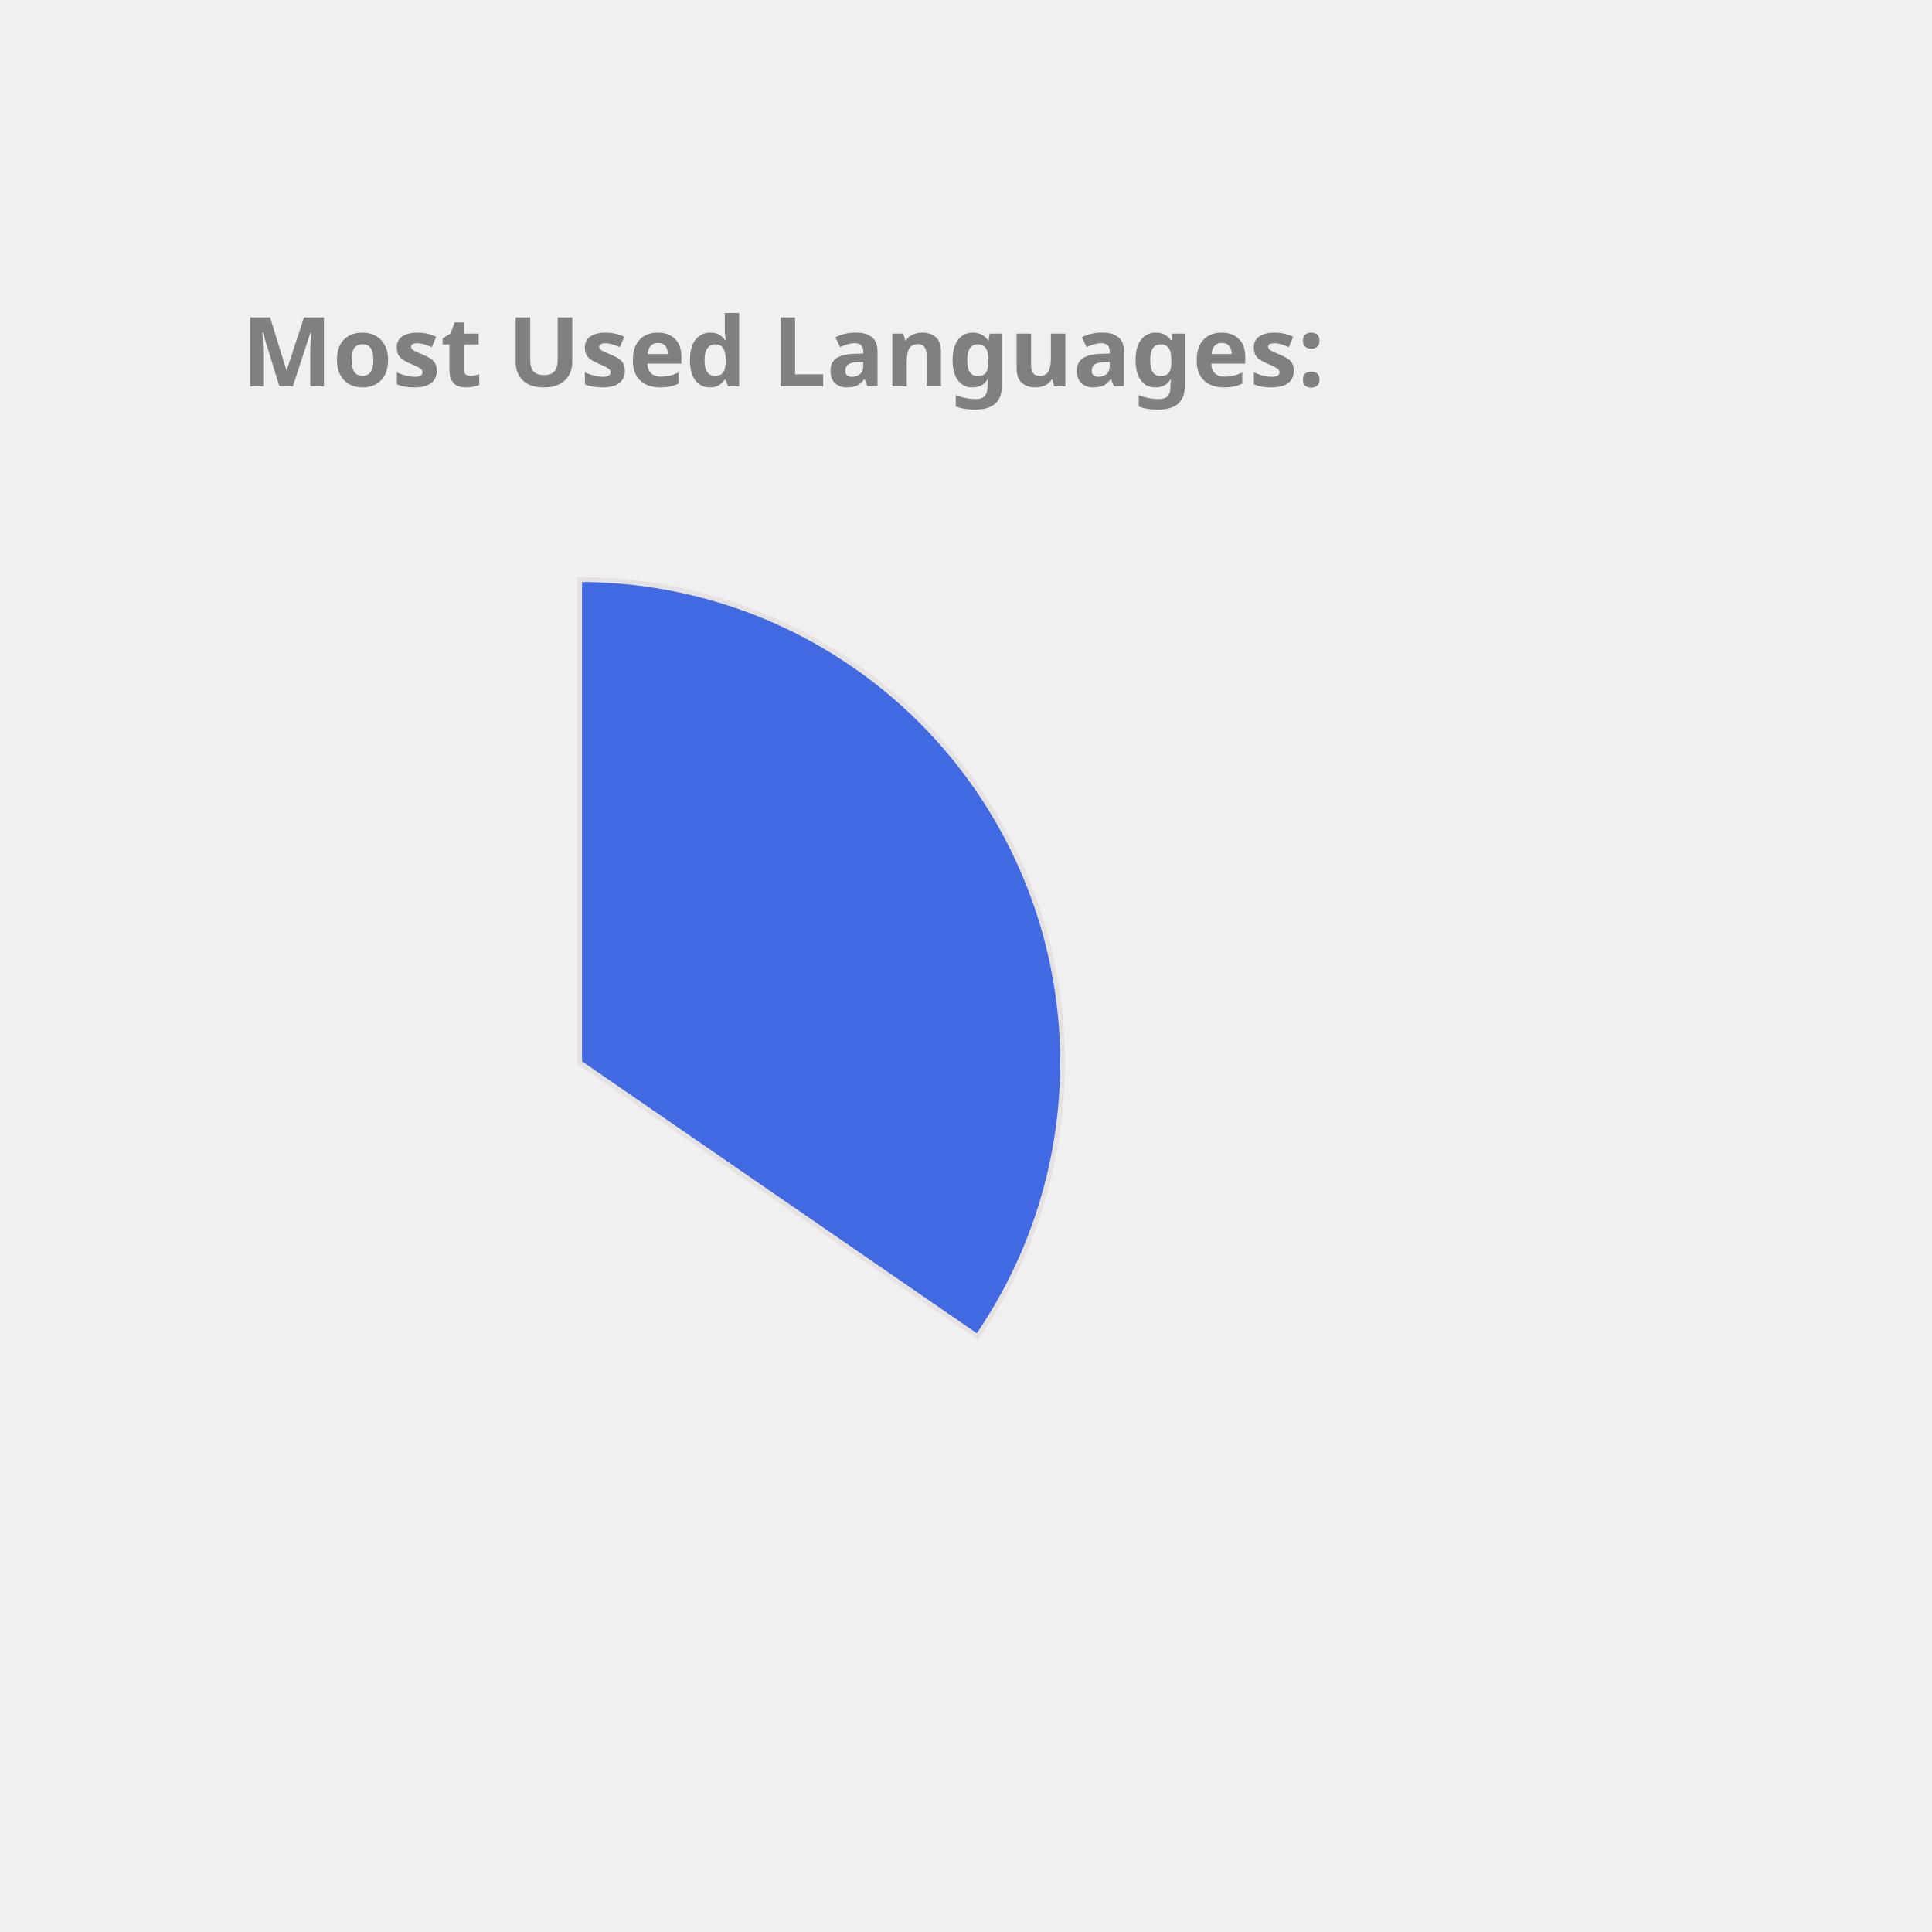
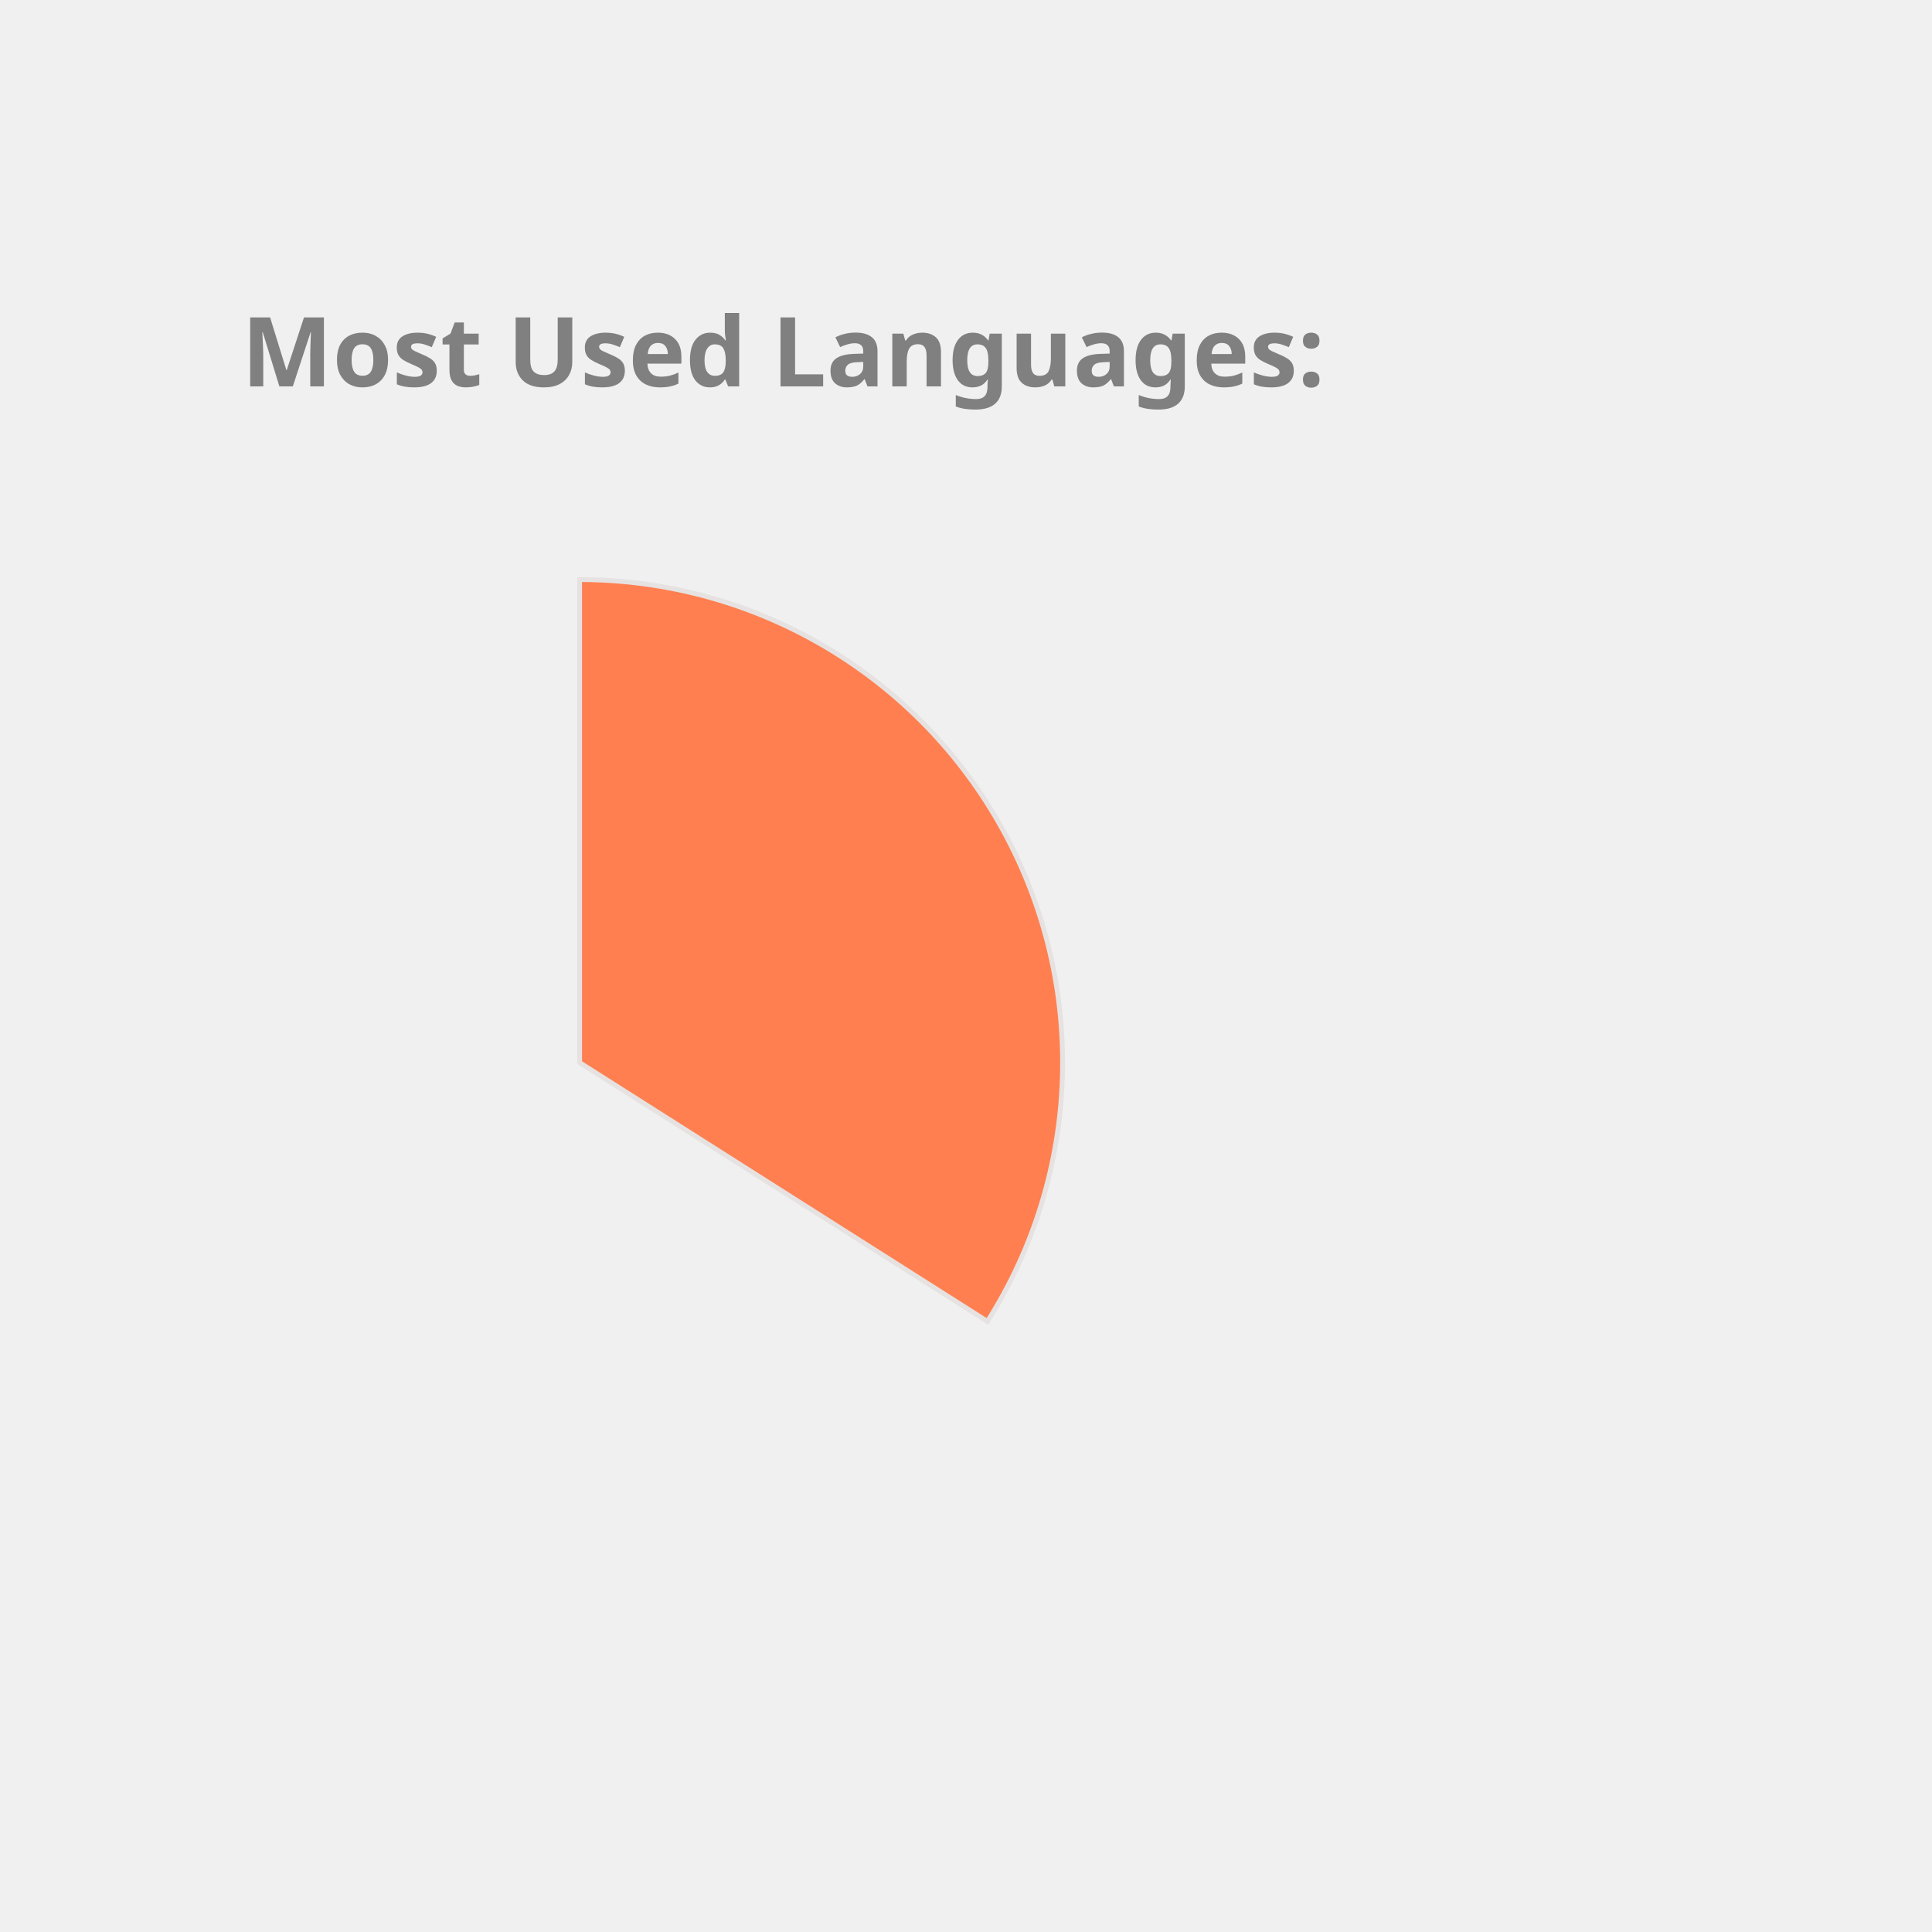
<svg xmlns="http://www.w3.org/2000/svg" height="350px" width="350px" viewBox="0 0 400 400">
  <style> 
        .label {
                font: bold 20px sans-serif;
                color: #404040;
                -webkit-text-stroke: 1px white;
        }

        path {
                stroke: #E6E2E1;
                stroke-width: 1px;
                transform: translate(60px, 100px);
        }

        .path_1 {
                animation: fadeIn 5s linear forwards;
        }

        .path_2 {
                transform: scale(0);
                animation: fadeIn 5s linear forwards 5s;
        }


        
        .path_3 {
                transform: scale(0);
                animation: fadeIn 5s linear forwards 10s;
        }


        .path_4 {
                transform: scale(0);
                animation: fadeIn 5s linear forwards 15s;
        }

        .path_5 {
                transform: scale(0);
                animation: fadeIn 5s linear forwards 20s;
        }

        .path_6 {
                transform: scale(0);
                animation: fadeIn 5s linear forwards 25s;
        }

        .path_7 {
                transform: scale(0);
                animation: fadeIn 5s linear forwards 30s;
        }

        .path_8 {
                transform: scale(0);
                animation: fadeIn 5s linear forwards 35s;
        }

        .path_9 {
                transform: scale(0);
                animation: fadeIn 5s linear forwards 40s;
        }

        .path_10 {
                transform: scale(0);
                animation: fadeIn 5s linear forwards 45s;
        }

        @keyframes fadeIn {
                0% {                        
                        transform: translate(250px, 300px) rotate(0deg) scale(0);
                        
                }
                50% {
                        transform: translate(150px, 220px) rotate(180deg) scale(0.5);
                        
                }
                
                100% {
                        transform: translate(60px, 120px) rotate(360deg) scale(1);
                        
                }
        }
        .txt_1 {
                opacity: 0;
                animation: txtShow 5s linear forwards 0s;
        }

        .txt_2 {
                opacity: 0;
                animation: txtShow 5s linear forwards 5s;
        }

        .txt_3 {
                opacity: 0;
                animation: txtShow 5s linear forwards 10s;
        }

        .txt_4 {
                opacity: 0;
                animation: txtShow 5s linear forwards 15s;
        }

        .txt_5 {
                opacity: 0;
                animation: txtShow 5s linear forwards 20s;
        }

        .txt_6 {
                opacity: 0;
                animation: txtShow 5s linear forwards 25s;
        }

        .txt_7 {
                opacity: 0;
                animation: txtShow 5s linear forwards 30s;
        }

        .txt_8 {
                opacity: 0;
                animation: txtShow 5s linear forwards 35s;
        }

        .txt_9 {
                opacity: 0;
                animation: txtShow 5s linear forwards 40s;
        }

        .txt_10 {
                opacity: 0;
                animation: txtShow 5s linear forwards 45s;
        }

        @keyframes txtShow {
                0% {                        
                        opacity: 0;
                        transform: translate(0px, 0px) scale(0);
                }
                100% {
                        opacity: 1;
                        transform: translate(0px, 0px) scale(1);
                        
                }
        }
</style>
-   <path class="path_1" d="M 60,120 L 60,20 A 100,100 0 0 1 142.353,176.727 Z" fill="RoyalBlue" stroke="#fff" stroke-width="2" />
-   <text class="txt_1" x="260" y="150" fill="RoyalBlue" stroke="RoyalBlue" stroke-width="1">JavaScript</text>
-   <path class="path_2" d="M 60,120 L 142.353,176.727 A 100,100 0 0 1 -15.011,186.131 Z" fill="DarkKhaki" stroke="#fff" stroke-width="2" />
-   <text class="txt_2" x="260" y="170" fill="DarkKhaki" stroke="DarkKhaki" stroke-width="1">C++</text>
-   <path class="path_3" d="M 60,120 L -15.011,186.131 A 100,100 0 0 1 -9.365,47.969 Z" fill="DodgerBlue" stroke="#fff" stroke-width="2" />
-   <text class="txt_3" x="260" y="190" fill="DodgerBlue" stroke="DodgerBlue" stroke-width="1">Java</text>
-   <path class="path_4" d="M 60,120 L -9.365,47.969 A 100,100 0 0 1 53.094,20.239 Z" fill="Tomato" stroke="#fff" stroke-width="2" />
-   <text class="txt_4" x="260" y="210" fill="Tomato" stroke="Tomato" stroke-width="1">HTML</text>
-   <path class="path_5" d="M 60,120 L 53.094,20.239 A 100,100 0 0 1 60,20 Z" fill="SteelBlue" stroke="#fff" stroke-width="2" />
-   <text class="txt_5" x="260" y="230" fill="SteelBlue" stroke="SteelBlue" stroke-width="1">CSS</text>
+   <path class="path_1" d="M 60,120 L 60,20 A 100,100 0 0 1 144.433,173.583 Z" fill="Coral" stroke="#fff" stroke-width="2" />
+   <text class="txt_1" x="260" y="150" fill="Coral" stroke="Coral" stroke-width="1">JavaScript</text>
+   <path class="path_2" d="M 60,120 L 144.433,173.583 A 100,100 0 0 1 -10.265,191.154 Z" fill="Gold" stroke="#fff" stroke-width="2" />
+   <text class="txt_2" x="260" y="170" fill="Gold" stroke="Gold" stroke-width="1">C++</text>
+   <path class="path_3" d="M 60,120 L -10.265,191.154 A 100,100 0 0 1 -16.244,55.294 Z" fill="Tan" stroke="#fff" stroke-width="2" />
+   <text class="txt_3" x="260" y="190" fill="Tan" stroke="Tan" stroke-width="1">Java</text>
+   <path class="path_4" d="M 60,120 L -16.244,55.294 A 100,100 0 0 1 53.094,20.239 Z" fill="LightSeaGreen" stroke="#fff" stroke-width="2" />
+   <text class="txt_4" x="260" y="210" fill="LightSeaGreen" stroke="LightSeaGreen" stroke-width="1">HTML</text>
+   <path class="path_5" d="M 60,120 L 53.094,20.239 A 100,100 0 0 1 60,20 Z" fill="Orchid" stroke="#fff" stroke-width="2" />
+   <text class="txt_5" x="260" y="230" fill="Orchid" stroke="Orchid" stroke-width="1">CSS</text>
  <g class="label">
    <text x="50" y="80" fill="grey">Most Used Languages:</text>
  </g>
</svg>
